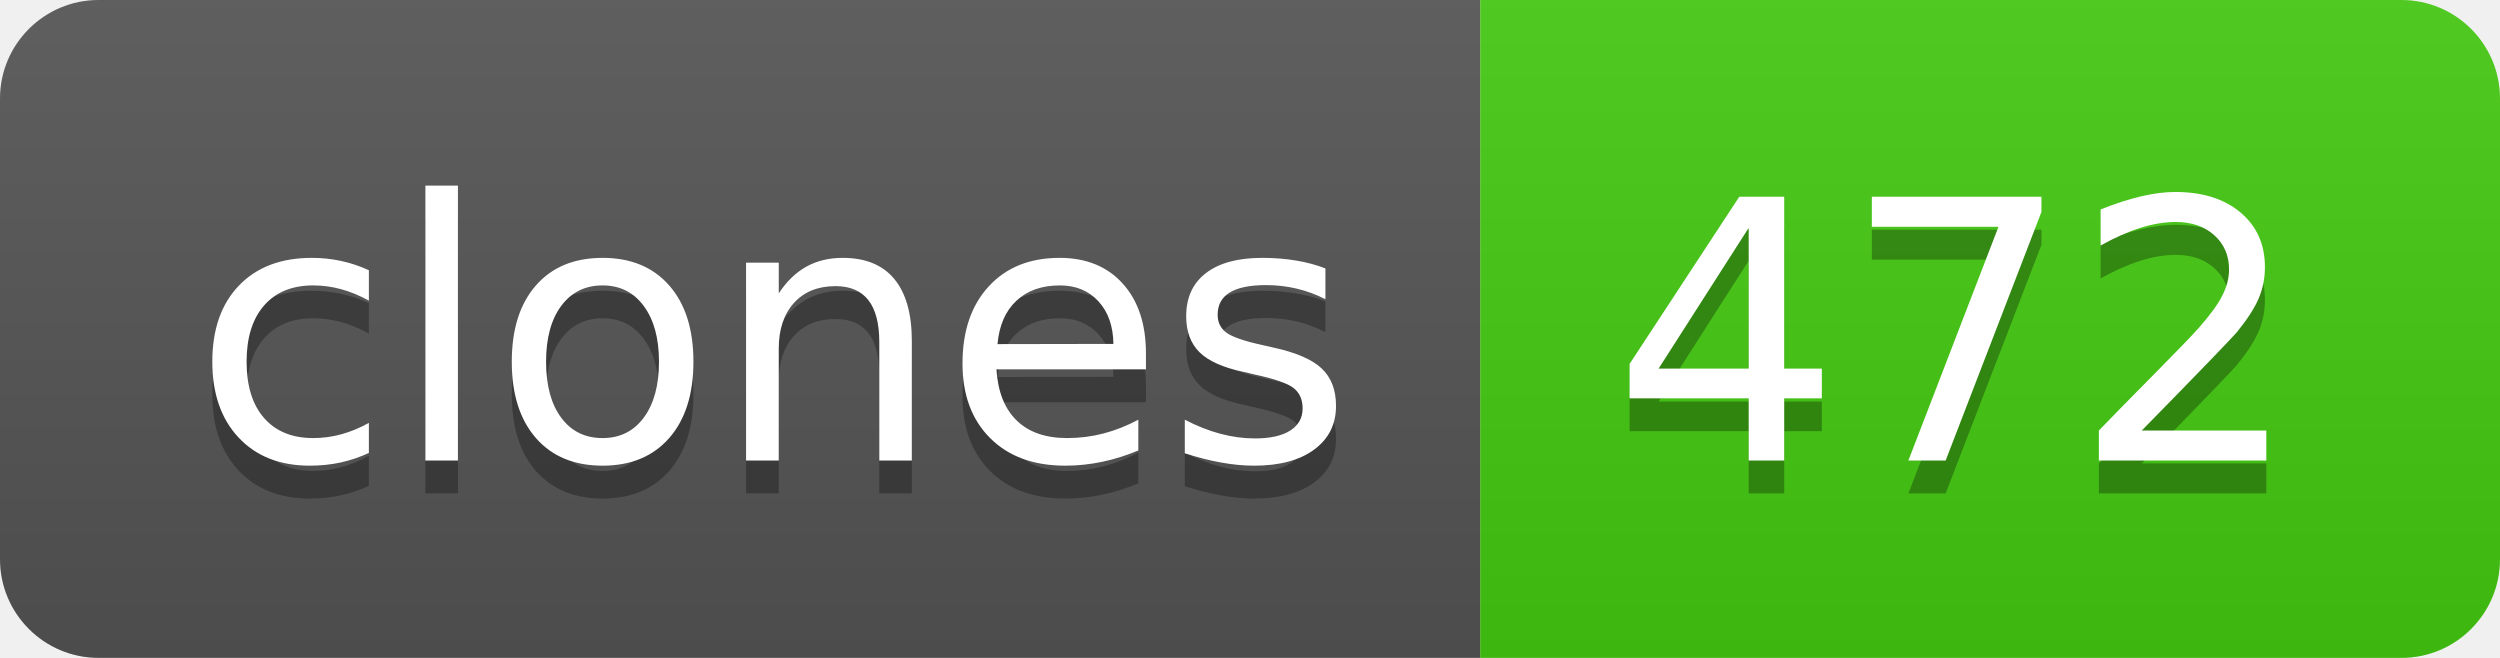
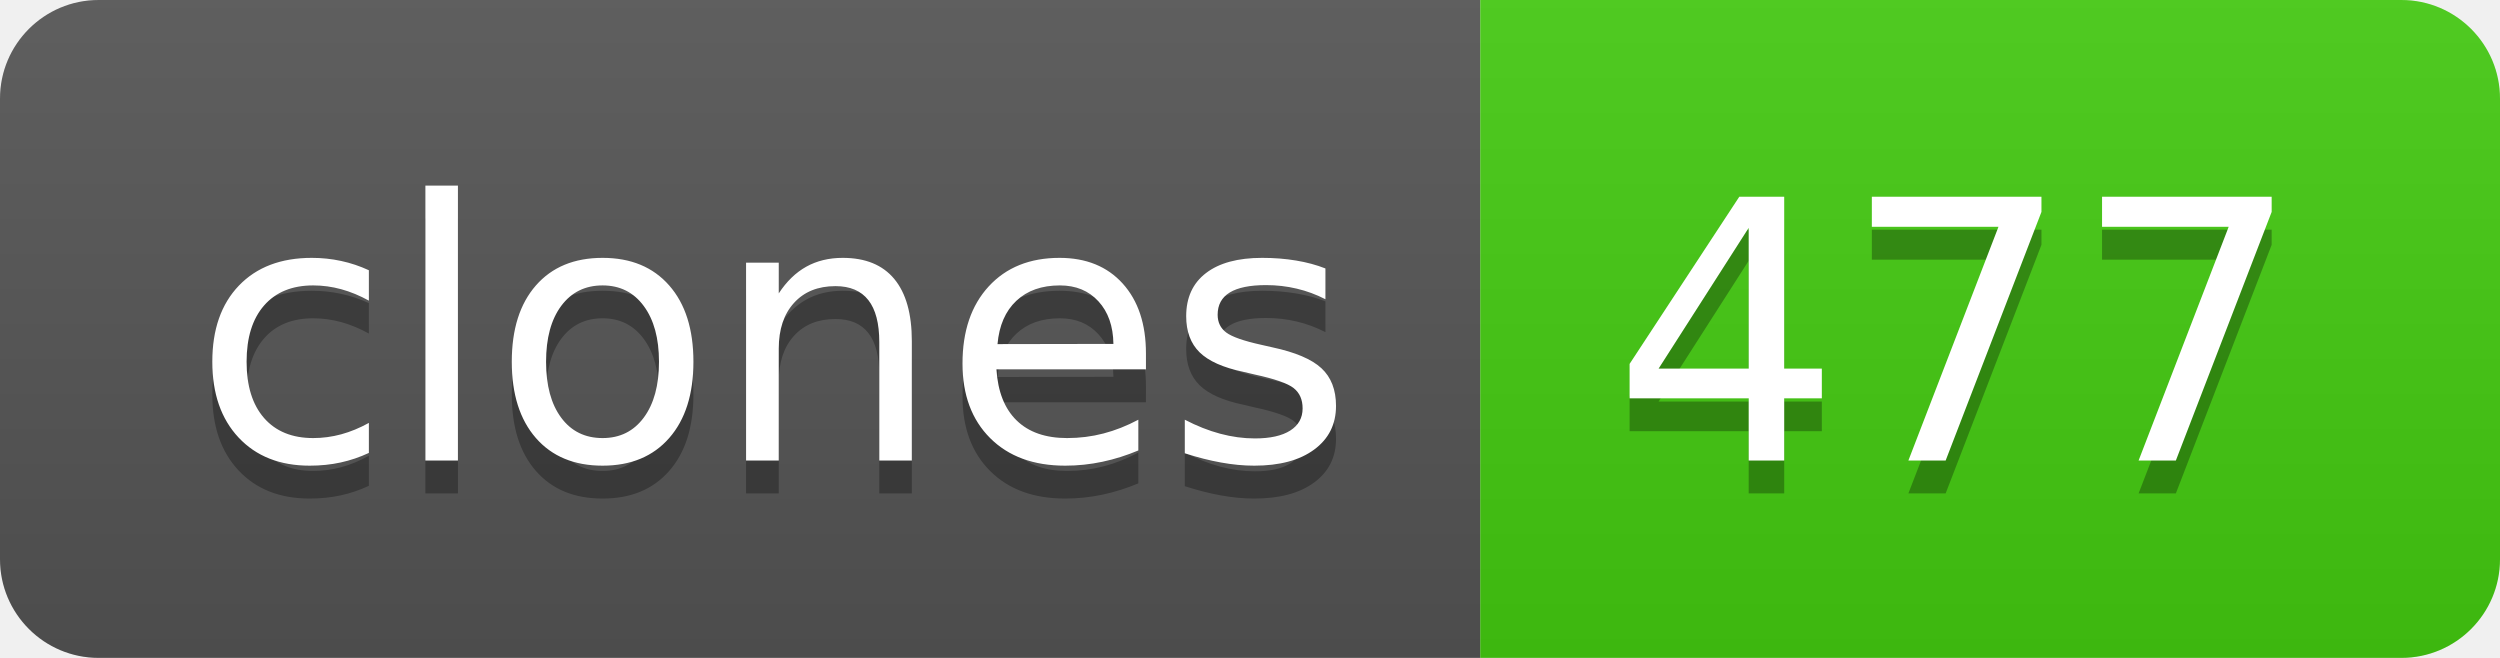
- <svg xmlns="http://www.w3.org/2000/svg" width="76" height="20" role="img" aria-label="clones: 472">
+ <svg xmlns="http://www.w3.org/2000/svg" width="76" height="20" role="img" aria-label="clones: 477">
  <linearGradient id="s" x2="0" y2="100%">
    <stop offset="0" stop-color="#bbb" stop-opacity=".1" />
    <stop offset="1" stop-opacity=".1" />
  </linearGradient>
  <clipPath id="r">
    <rect width="76" height="20" rx="3" fill="#fff" />
  </clipPath>
  <g clip-path="url(#r)">
    <rect width="45" height="20" fill="#555" />
    <rect x="45" width="31" height="20" fill="#4c1" />
    <rect width="76" height="20" fill="url(#s)" />
  </g>
  <g fill="#fff" text-anchor="middle" font-family="Verdana,Geneva,DejaVu Sans,sans-serif" text-rendering="geometricPrecision" font-size="110">
    <text aria-hidden="true" x="235" y="150" fill="#010101" fill-opacity=".3" transform="scale(.1)" textLength="350">clones</text>
    <text x="235" y="140" transform="scale(.1)" fill="#fff" textLength="350">clones</text>
-     <text aria-hidden="true" x="595" y="150" fill="#010101" fill-opacity=".3" transform="scale(.1)" textLength="210">472</text>
-     <text x="595" y="140" transform="scale(.1)" fill="#fff" textLength="210">472</text>
+     <text aria-hidden="true" x="595" y="150" fill="#010101" fill-opacity=".3" transform="scale(.1)" textLength="210">477</text>
+     <text x="595" y="140" transform="scale(.1)" fill="#fff" textLength="210">477</text>
  </g>
</svg>
